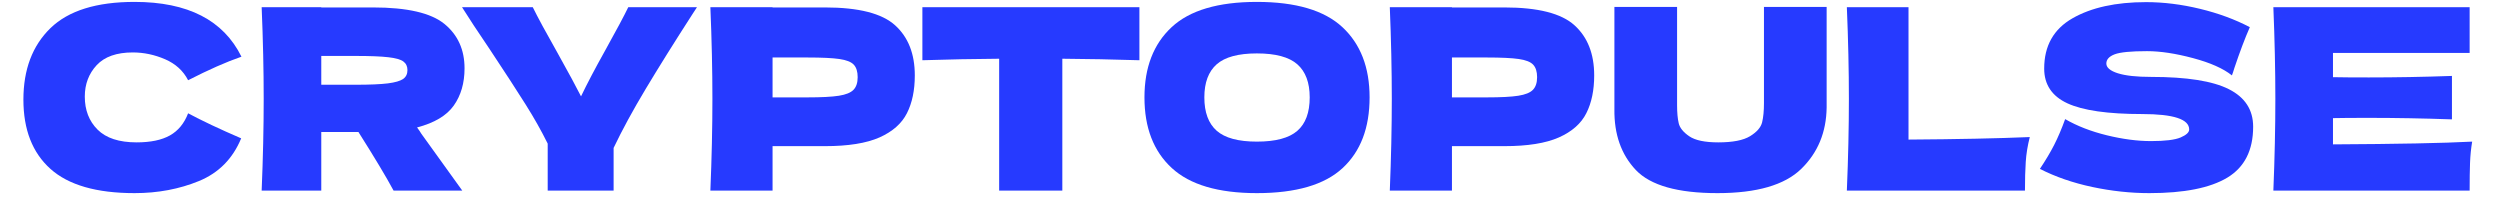
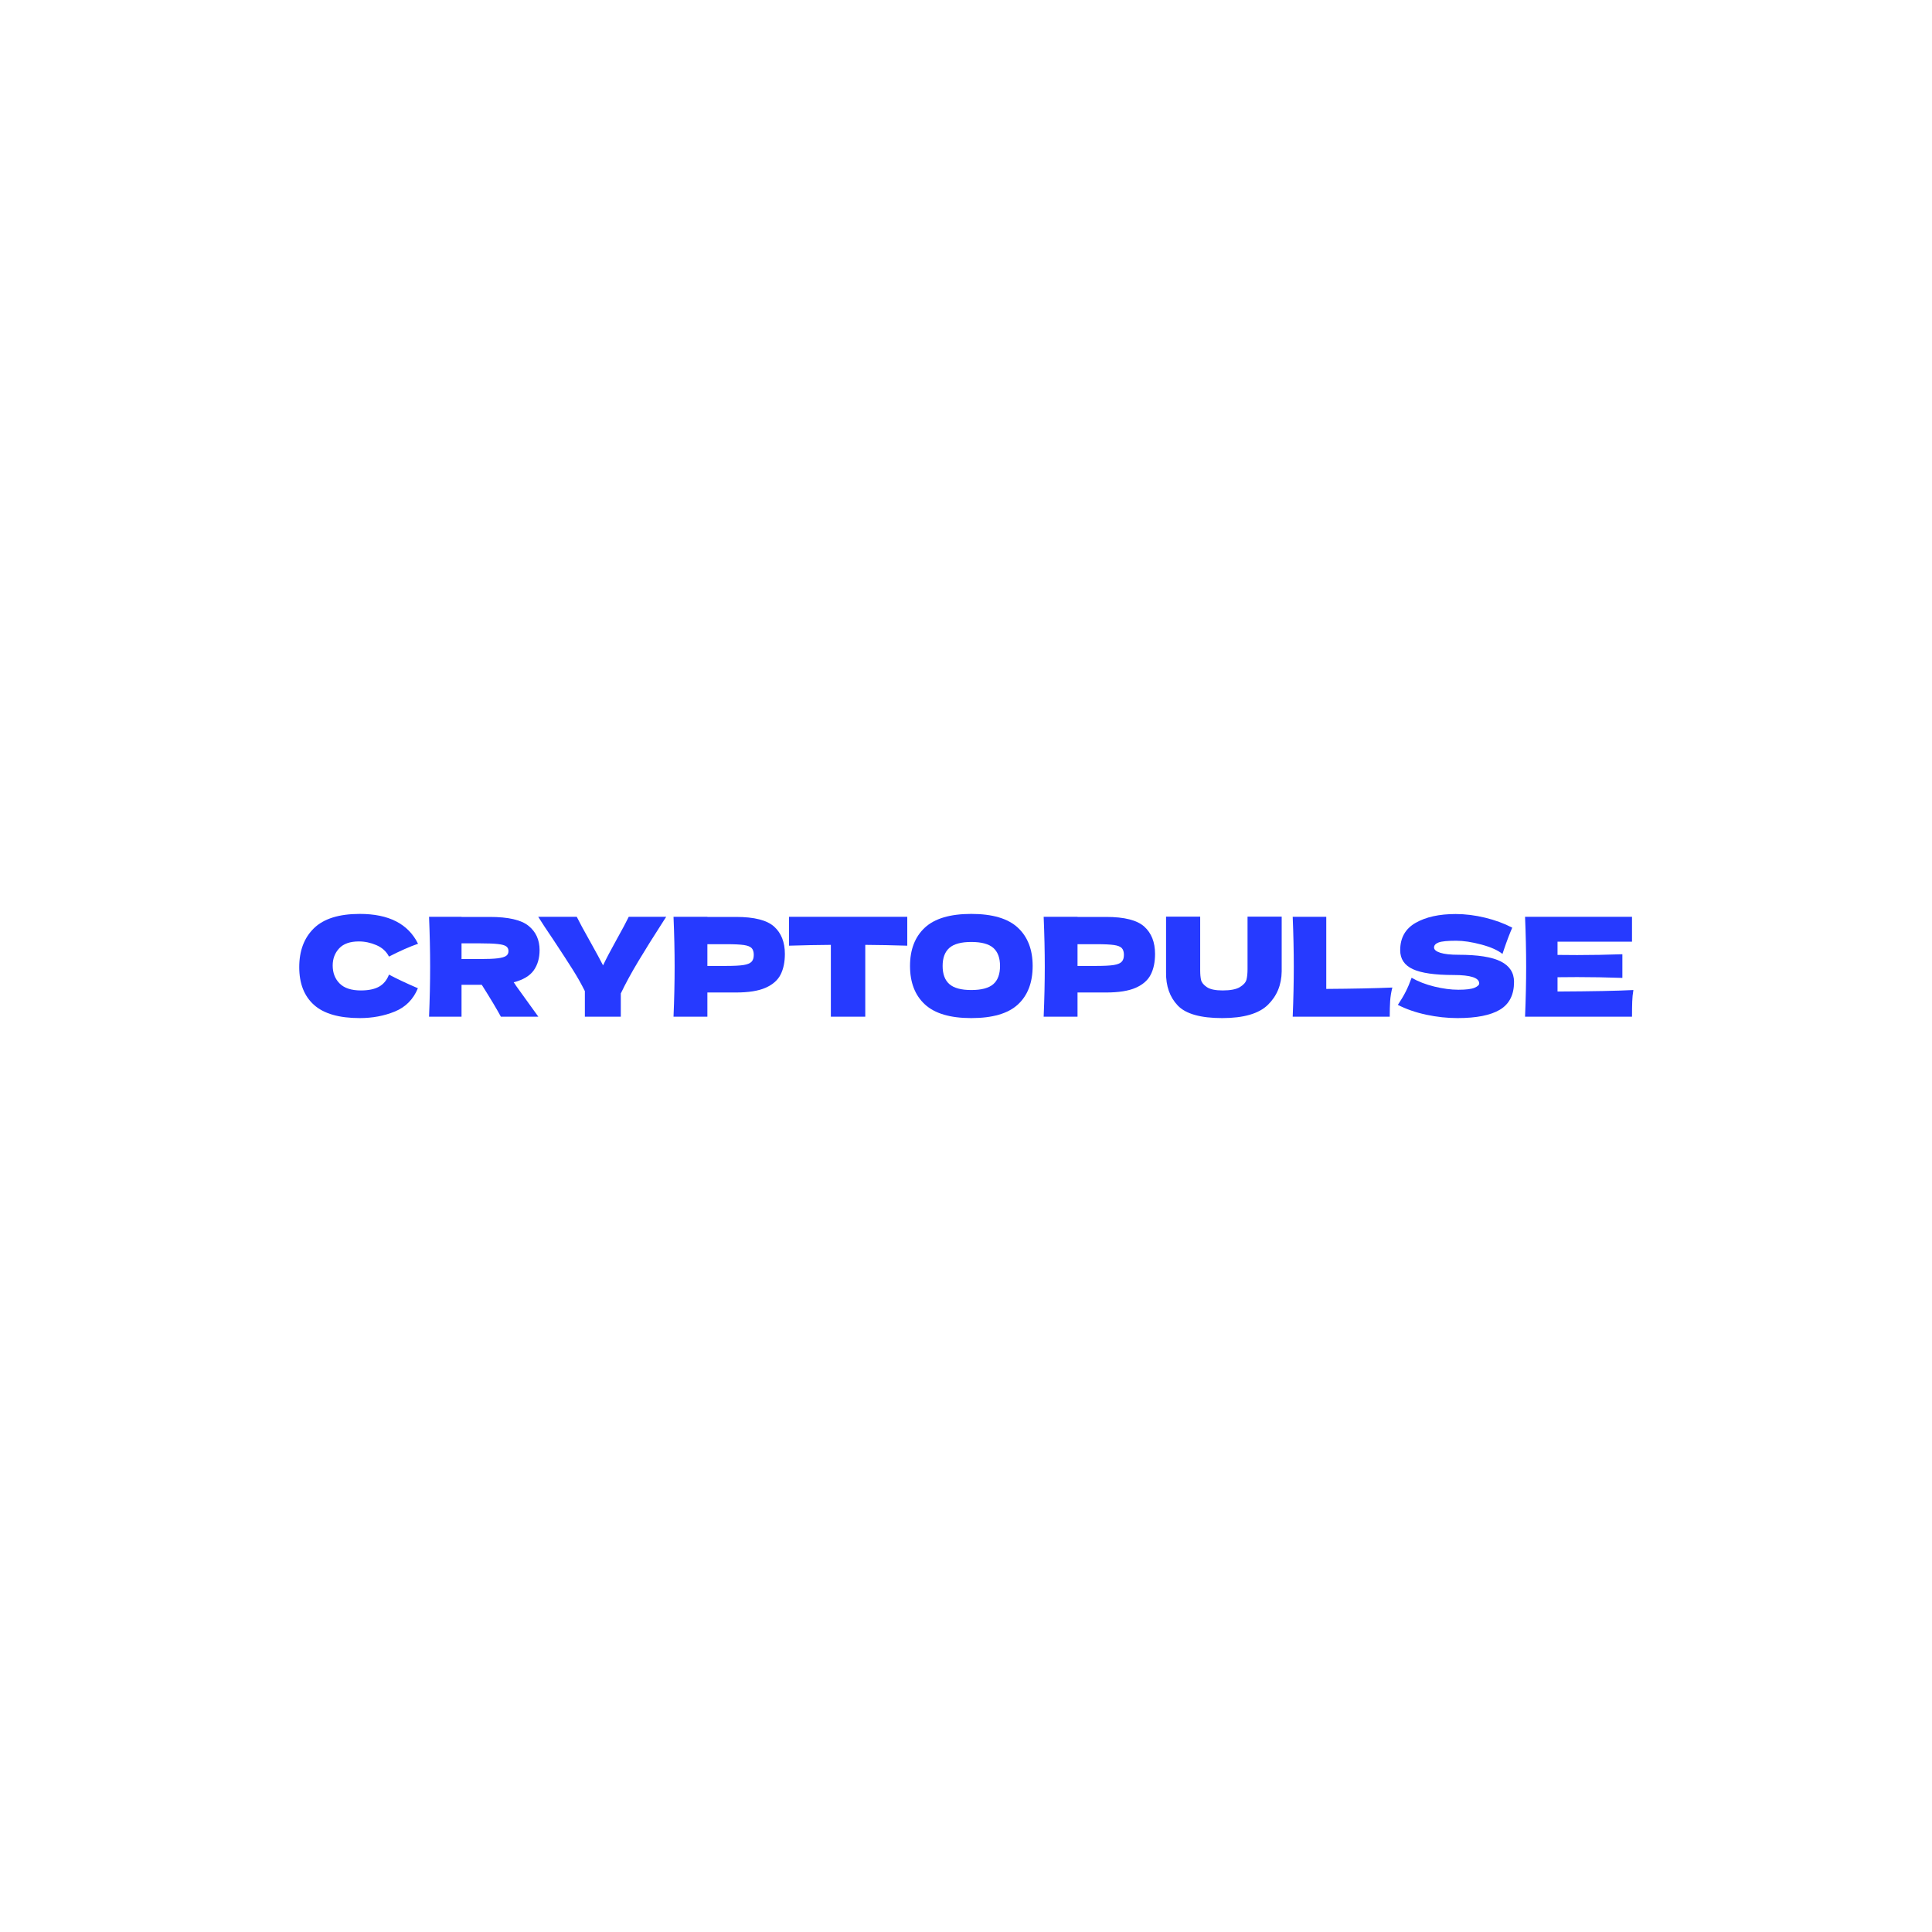
- <svg xmlns="http://www.w3.org/2000/svg" version="1.1" viewBox="0 0 564 45">
-   <svg xml:space="preserve" width="564" height="45" data-version="2" data-id="lg_CrqAJloHS9PYNNkRWd" viewBox="0 0 564 45">
-     <rect width="100%" height="100%" fill="transparent" />
-     <path fill="#263aff" d="M30.36 43.57q-12.88 0-18.98-5.47t-6.1-15.62q0-10.2 6.1-16.13Q17.48.43 30.36.43q18.01 0 24.11 12.36-5.13 1.77-12.03 5.31-1.65-3.2-5.21-4.74-3.56-1.53-7.27-1.53-5.47 0-8.15 2.87-2.68 2.88-2.68 7.1 0 4.56 2.88 7.44 2.88 2.88 8.81 2.88q4.73 0 7.52-1.57 2.79-1.57 4.1-4.99 4.68 2.51 11.97 5.65-2.85 6.89-9.52 9.63-6.66 2.73-14.53 2.73" />
-     <rect width="49.19" height="43.14" x="-24.59" y="-21.57" fill="none" rx="0" ry="0" transform="translate(30.38 22.5)" />
-     <path fill="#263aff" d="M104.8 15.42q0 4.96-2.42 8.38-2.42 3.42-8.29 4.95.68.92.97 1.43L104.29 43h-15.5q-2.51-4.67-7.93-13.22h-8.38V43H59.03q.46-11.05.46-20.69 0-9.63-.46-20.69h13.45v.06h11.69q11.51 0 16.07 3.7 4.56 3.71 4.56 10.04m-32.32-2.8v6.5h7.7q4.84 0 7.32-.31 2.48-.32 3.45-1 .97-.68.97-1.99 0-1.26-.91-1.94-.91-.69-3.42-.97-2.51-.29-7.41-.29Z" />
-     <rect width="45.77" height="41.38" x="-22.89" y="-20.69" fill="none" rx="0" ry="0" transform="translate(82.42 22.81)" />
-     <path fill="#263aff" d="m157.24 1.62-1.08 1.66q-6.1 9.46-10.46 16.73-4.36 7.26-7.27 13.36V43h-14.87V32.4q-2.11-4.27-4.96-8.8-2.85-4.54-8.1-12.46-4.1-6.04-6.27-9.52h15.96q1.71 3.48 5.59 10.32 3.87 6.95 5.3 9.8 1.99-4.16 5.36-10.2 3.93-7.07 5.3-9.92Z" />
-     <rect width="53.01" height="41.38" x="-26.5" y="-20.69" fill="none" rx="0" ry="0" transform="translate(131.24 22.81)" />
-     <path fill="#263aff" d="M186.14 1.68q11.34 0 15.79 4.02 4.45 4.02 4.45 11.31 0 5.02-1.77 8.52-1.77 3.51-6.21 5.48-4.45 1.96-12.26 1.96h-11.85V43h-14.03q.46-11.05.46-20.69 0-9.63-.46-20.69h14.03v.06Zm-3.99 20.29q4.73 0 7.1-.37 2.36-.37 3.3-1.34.94-.97.94-2.85 0-1.88-.88-2.82t-3.25-1.28q-2.36-.34-7.21-.34h-7.86v9Z" />
-     <rect width="46.12" height="41.38" x="-23.06" y="-20.69" fill="none" rx="0" ry="0" transform="translate(183.82 22.81)" />
-     <path fill="#263aff" d="M257.05 13.59q-8.95-.28-17.39-.34V43h-14.25V13.25q-8.49.06-17.32.34V1.62h48.96Z" />
-     <rect width="48.96" height="41.38" x="-24.48" y="-20.69" fill="none" rx="0" ry="0" transform="translate(233.07 22.81)" />
-     <path fill="#263aff" d="M283.55 43.57q-13.05 0-19.2-5.67-6.16-5.67-6.16-15.93 0-10.14 6.13-15.84 6.12-5.7 19.23-5.7 13.17 0 19.3 5.7 6.13 5.7 6.13 15.84 0 10.32-6.1 15.96-6.1 5.64-19.33 5.64m0-11.62q6.33 0 9.12-2.43 2.8-2.42 2.8-7.55 0-5.01-2.8-7.47-2.79-2.45-9.12-2.45-6.27 0-9.06 2.45-2.79 2.46-2.79 7.47 0 5.07 2.79 7.53 2.79 2.45 9.06 2.45" />
-     <rect width="50.79" height="43.14" x="-25.39" y="-21.57" fill="none" rx="0" ry="0" transform="translate(284.08 22.5)" />
-     <path fill="#263aff" d="M339.41 1.68q11.35 0 15.79 4.02 4.45 4.02 4.45 11.31 0 5.02-1.77 8.52-1.76 3.51-6.21 5.48-4.45 1.96-12.26 1.96h-11.85V43h-14.02q.45-11.05.45-20.69 0-9.63-.45-20.69h14.02v.06Zm-3.99 20.29q4.74 0 7.1-.37 2.37-.37 3.31-1.34.94-.97.94-2.85 0-1.88-.89-2.82-.88-.94-3.25-1.28-2.36-.34-7.21-.34h-7.86v9Z" />
-     <rect width="46.11" height="41.38" x="-23.05" y="-20.69" fill="none" rx="0" ry="0" transform="translate(337.1 22.81)" />
-     <path fill="#263aff" d="M397.95 1.57h14.14v22.68q-.11 8.38-5.73 13.85-5.61 5.47-18.89 5.47-13.46 0-18.42-5.21-4.95-5.22-4.84-13.71V1.57h14.14v22.17q0 2.51.37 4.07.37 1.57 2.39 2.94 2.02 1.37 6.53 1.37 4.9 0 7.18-1.4 2.28-1.4 2.71-3.11.42-1.71.42-4.38Z" />
-     <rect width="47.91" height="42" x="-23.95" y="-21" fill="none" rx="0" ry="0" transform="translate(388.64 23.07)" />
-     <path fill="#263aff" d="M430.56 31.49q16.53-.11 27.36-.57-.74 2.91-.91 5.59-.18 2.68-.18 6.49h-40.18q.46-11.05.46-20.69 0-9.63-.46-20.69h13.91Z" />
-     <rect width="41.27" height="41.38" x="-20.64" y="-20.69" fill="none" rx="0" ry="0" transform="translate(437.79 22.81)" />
-     <path fill="#263aff" d="M460.2 38.1q1.94-2.9 3.22-5.41 1.28-2.51 2.48-5.82 4.04 2.34 9.4 3.65t9.98 1.31q4.73 0 6.67-.82 1.93-.83 1.93-1.8 0-3.48-10.6-3.48-11.63 0-16.87-2.42t-5.24-7.84q0-7.69 6.38-11.34Q473.93.48 484.14.48q5.93 0 12.17 1.51t11.25 4.14q-1.65 3.76-3.47 9.17-.34 1.14-.57 1.71-2.91-2.33-8.78-3.9-5.87-1.57-10.37-1.57-5.42 0-7.3.71-1.88.72-1.88 2.08 0 1.37 2.59 2.2 2.6.82 7.5.82 12.08 0 17.55 2.77 5.48 2.76 5.48 8.46 0 7.98-5.82 11.49-5.81 3.5-17.61 3.5-6.33 0-12.88-1.39-6.56-1.4-11.8-4.08" />
-     <rect width="48.11" height="43.09" x="-24.05" y="-21.55" fill="none" rx="0" ry="0" transform="translate(484.75 22.52)" />
-     <path fill="#263aff" d="M526.32 32.57q21.66-.11 31.4-.62-.39 2.33-.48 4.81-.09 2.48-.09 6.24h-44.28q.45-11.05.45-20.69 0-9.63-.45-20.69h44.28v10.32h-30.83v5.47q2.73.06 8.09.06 9.06 0 18.75-.34v9.8q-9.69-.34-18.75-.34-5.36 0-8.09.06Z" />
-     <rect width="44.85" height="41.38" x="-22.43" y="-20.69" fill="none" rx="0" ry="0" transform="translate(535.8 22.81)" />
-   </svg>
+ <svg xmlns="http://www.w3.org/2000/svg" xml:space="preserve" width="800" height="800" data-version="2">
+   <path fill="#263aff" d="M148.99 421.57q-12.89 0-18.98-5.47-6.1-5.47-6.1-15.62 0-10.2 6.1-16.13 6.09-5.92 18.98-5.92 18.01 0 24.11 12.36-5.13 1.77-12.03 5.31-1.65-3.2-5.22-4.74-3.56-1.53-7.26-1.53-5.47 0-8.15 2.87-2.68 2.88-2.68 7.1 0 4.56 2.88 7.44 2.87 2.88 8.8 2.88 4.73 0 7.53-1.57 2.79-1.57 4.1-4.99 4.67 2.51 11.97 5.65-2.85 6.89-9.52 9.63-6.67 2.73-14.53 2.73" />
+   <path fill="#263aff" d="M223.43 393.42q0 4.96-2.42 8.38-2.43 3.42-8.3 4.95.69.92.97 1.43l9.24 12.82h-15.51q-2.51-4.67-7.92-13.22h-8.38V421h-13.45q.45-11.05.45-20.69 0-9.63-.45-20.69h13.45v.06h11.68q11.52 0 16.08 3.7 4.56 3.71 4.56 10.04m-32.32-2.8v6.5h7.69q4.85 0 7.33-.31 2.48-.32 3.45-1 .97-.68.97-1.99 0-1.26-.92-1.94-.91-.69-3.42-.97-2.5-.29-7.41-.29Z" />
+   <path fill="#263aff" d="m275.87 379.62-1.08 1.66q-6.1 9.46-10.46 16.73-4.36 7.26-7.27 13.36V421h-14.88v-10.6q-2.11-4.27-4.96-8.8-2.85-4.54-8.09-12.46-4.11-6.04-6.27-9.52h15.96q1.71 3.48 5.58 10.32 3.88 6.95 5.31 9.8 1.99-4.16 5.35-10.2 3.94-7.07 5.3-9.92Z" />
+   <path fill="#263aff" d="M304.77 379.68q11.34 0 15.79 4.02 4.44 4.02 4.44 11.31 0 5.02-1.76 8.52-1.77 3.51-6.22 5.48-4.44 1.96-12.25 1.96h-11.86V421h-14.02q.46-11.05.46-20.69 0-9.63-.46-20.69h14.02v.06Zm-3.99 20.29q4.73 0 7.09-.37 2.37-.37 3.31-1.34.94-.97.94-2.85 0-1.88-.88-2.82-.89-.94-3.25-1.28-2.37-.34-7.21-.34h-7.87v9Z" />
+   <path fill="#263aff" d="M375.68 391.59q-8.95-.28-17.39-.34V421h-14.25v-29.75q-8.49.06-17.33.34v-11.97h48.97Z" />
+   <path fill="#263aff" d="M402.18 421.57q-13.05 0-19.21-5.67-6.15-5.67-6.15-15.93 0-10.14 6.12-15.84 6.13-5.7 19.24-5.7 13.17 0 19.29 5.7 6.13 5.7 6.13 15.84 0 10.32-6.1 15.96-6.1 5.64-19.32 5.64m0-11.62q6.33 0 9.12-2.43 2.79-2.42 2.79-7.55 0-5.01-2.79-7.47-2.79-2.45-9.12-2.45-6.27 0-9.06 2.45-2.8 2.46-2.8 7.47 0 5.07 2.8 7.53 2.79 2.45 9.06 2.45" />
+   <path fill="#263aff" d="M458.04 379.68q11.34 0 15.79 4.02 4.45 4.02 4.45 11.31 0 5.02-1.77 8.52-1.77 3.51-6.21 5.48-4.45 1.96-12.26 1.96h-11.86V421h-14.02q.46-11.05.46-20.69 0-9.63-.46-20.69h14.02v.06Zm-3.99 20.29q4.73 0 7.1-.37 2.36-.37 3.3-1.34.94-.97.94-2.85 0-1.88-.88-2.82t-3.25-1.28q-2.36-.34-7.21-.34h-7.87v9Z" />
+   <path fill="#263aff" d="M516.58 379.57h14.14v22.68q-.12 8.38-5.73 13.85-5.62 5.47-18.9 5.47-13.45 0-18.41-5.21-4.96-5.22-4.84-13.71v-23.08h14.13v22.17q0 2.51.37 4.07.37 1.57 2.4 2.94 2.02 1.37 6.52 1.37 4.9 0 7.18-1.4 2.28-1.4 2.71-3.11.43-1.71.43-4.38Z" />
+   <path fill="#263aff" d="M549.18 409.49q16.53-.11 27.36-.57-.74 2.91-.91 5.59-.17 2.68-.17 6.49h-40.18q.45-11.05.45-20.69 0-9.63-.45-20.69h13.9Z" />
+   <path fill="#263aff" d="M578.82 416.1q1.94-2.9 3.22-5.41 1.29-2.51 2.48-5.82 4.05 2.34 9.41 3.65t9.97 1.31q4.73 0 6.67-.82 1.94-.83 1.94-1.8 0-3.48-10.6-3.48-11.63 0-16.87-2.42-5.25-2.42-5.25-7.84 0-7.69 6.39-11.34 6.38-3.65 16.58-3.65 5.93 0 12.17 1.51t11.26 4.14q-1.65 3.76-3.48 9.17-.34 1.14-.57 1.71-2.9-2.33-8.77-3.9-5.88-1.57-10.38-1.57-5.41 0-7.29.71-1.89.72-1.89 2.08 0 1.37 2.6 2.2 2.59.82 7.49.82 12.09 0 17.56 2.77 5.47 2.76 5.47 8.46 0 7.98-5.81 11.49-5.82 3.5-17.62 3.5-6.32 0-12.88-1.39-6.55-1.4-11.8-4.08" />
+   <path fill="#263aff" d="M644.94 410.57q21.66-.11 31.41-.62-.4 2.33-.48 4.81-.09 2.48-.09 6.24h-44.29q.46-11.05.46-20.69 0-9.63-.46-20.69h44.29v10.32h-30.84v5.47q2.74.06 8.1.06 9.06 0 18.75-.34v9.8q-9.69-.34-18.75-.34-5.36 0-8.1.06Z" />
</svg>
